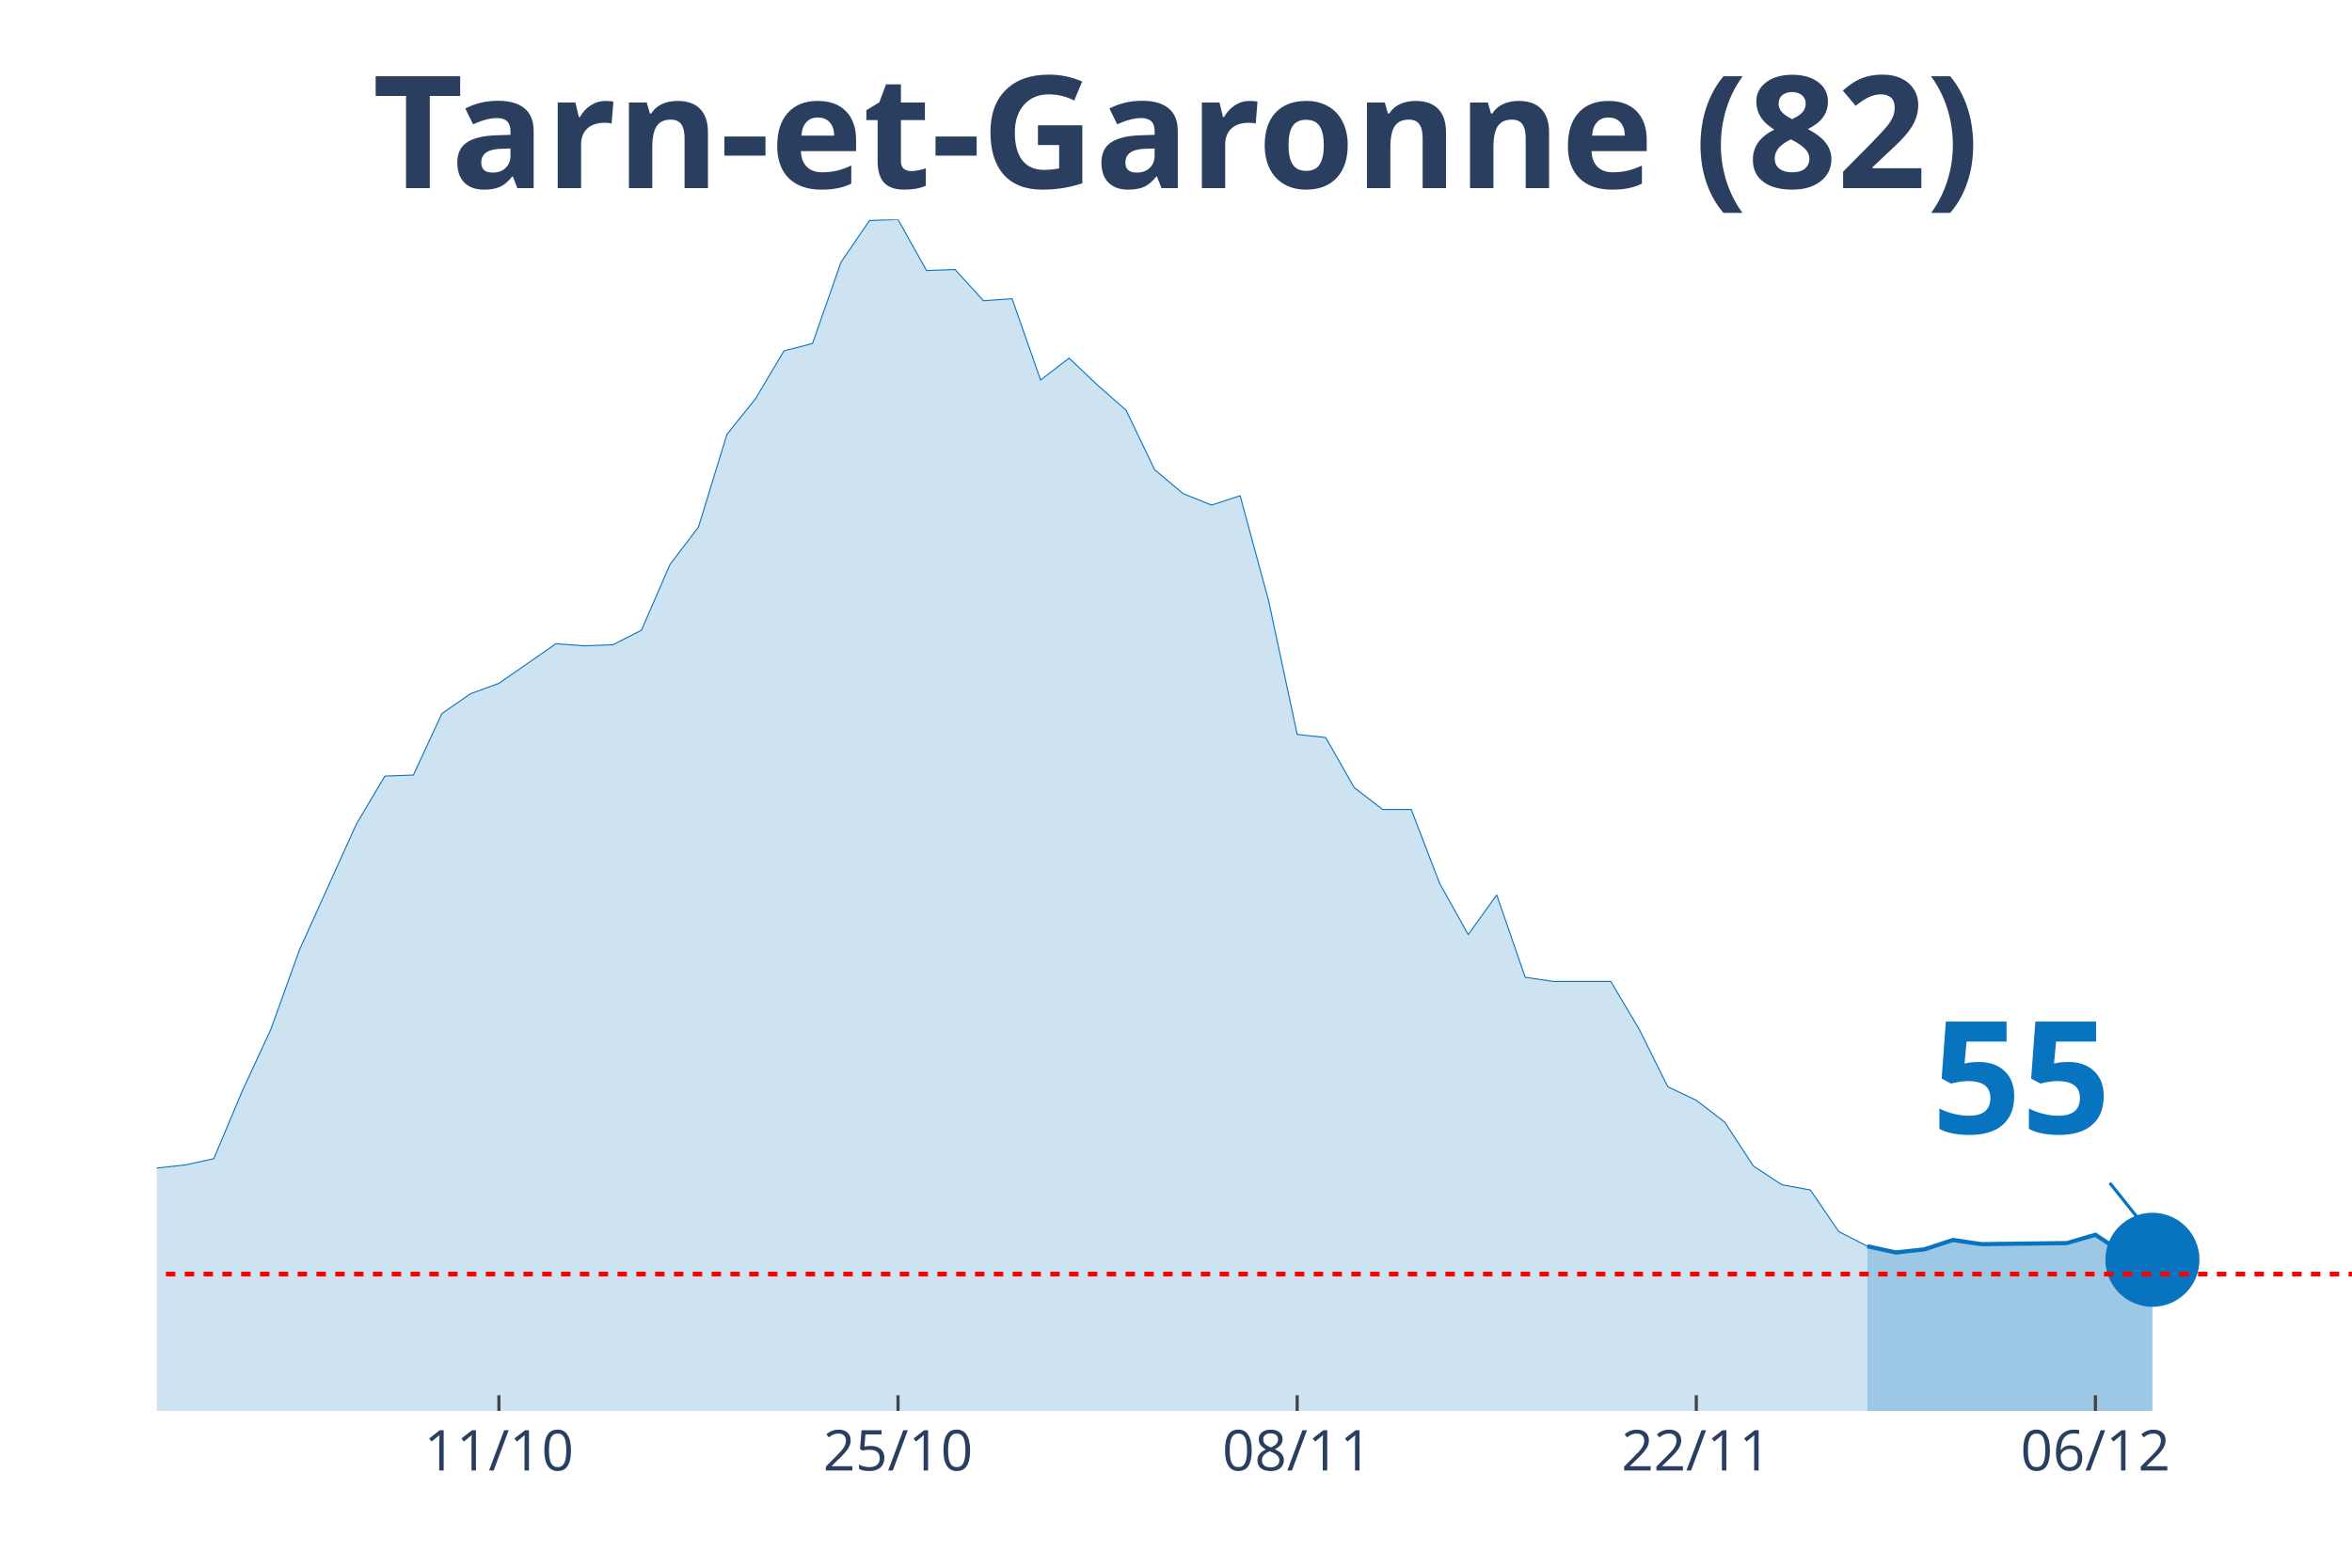
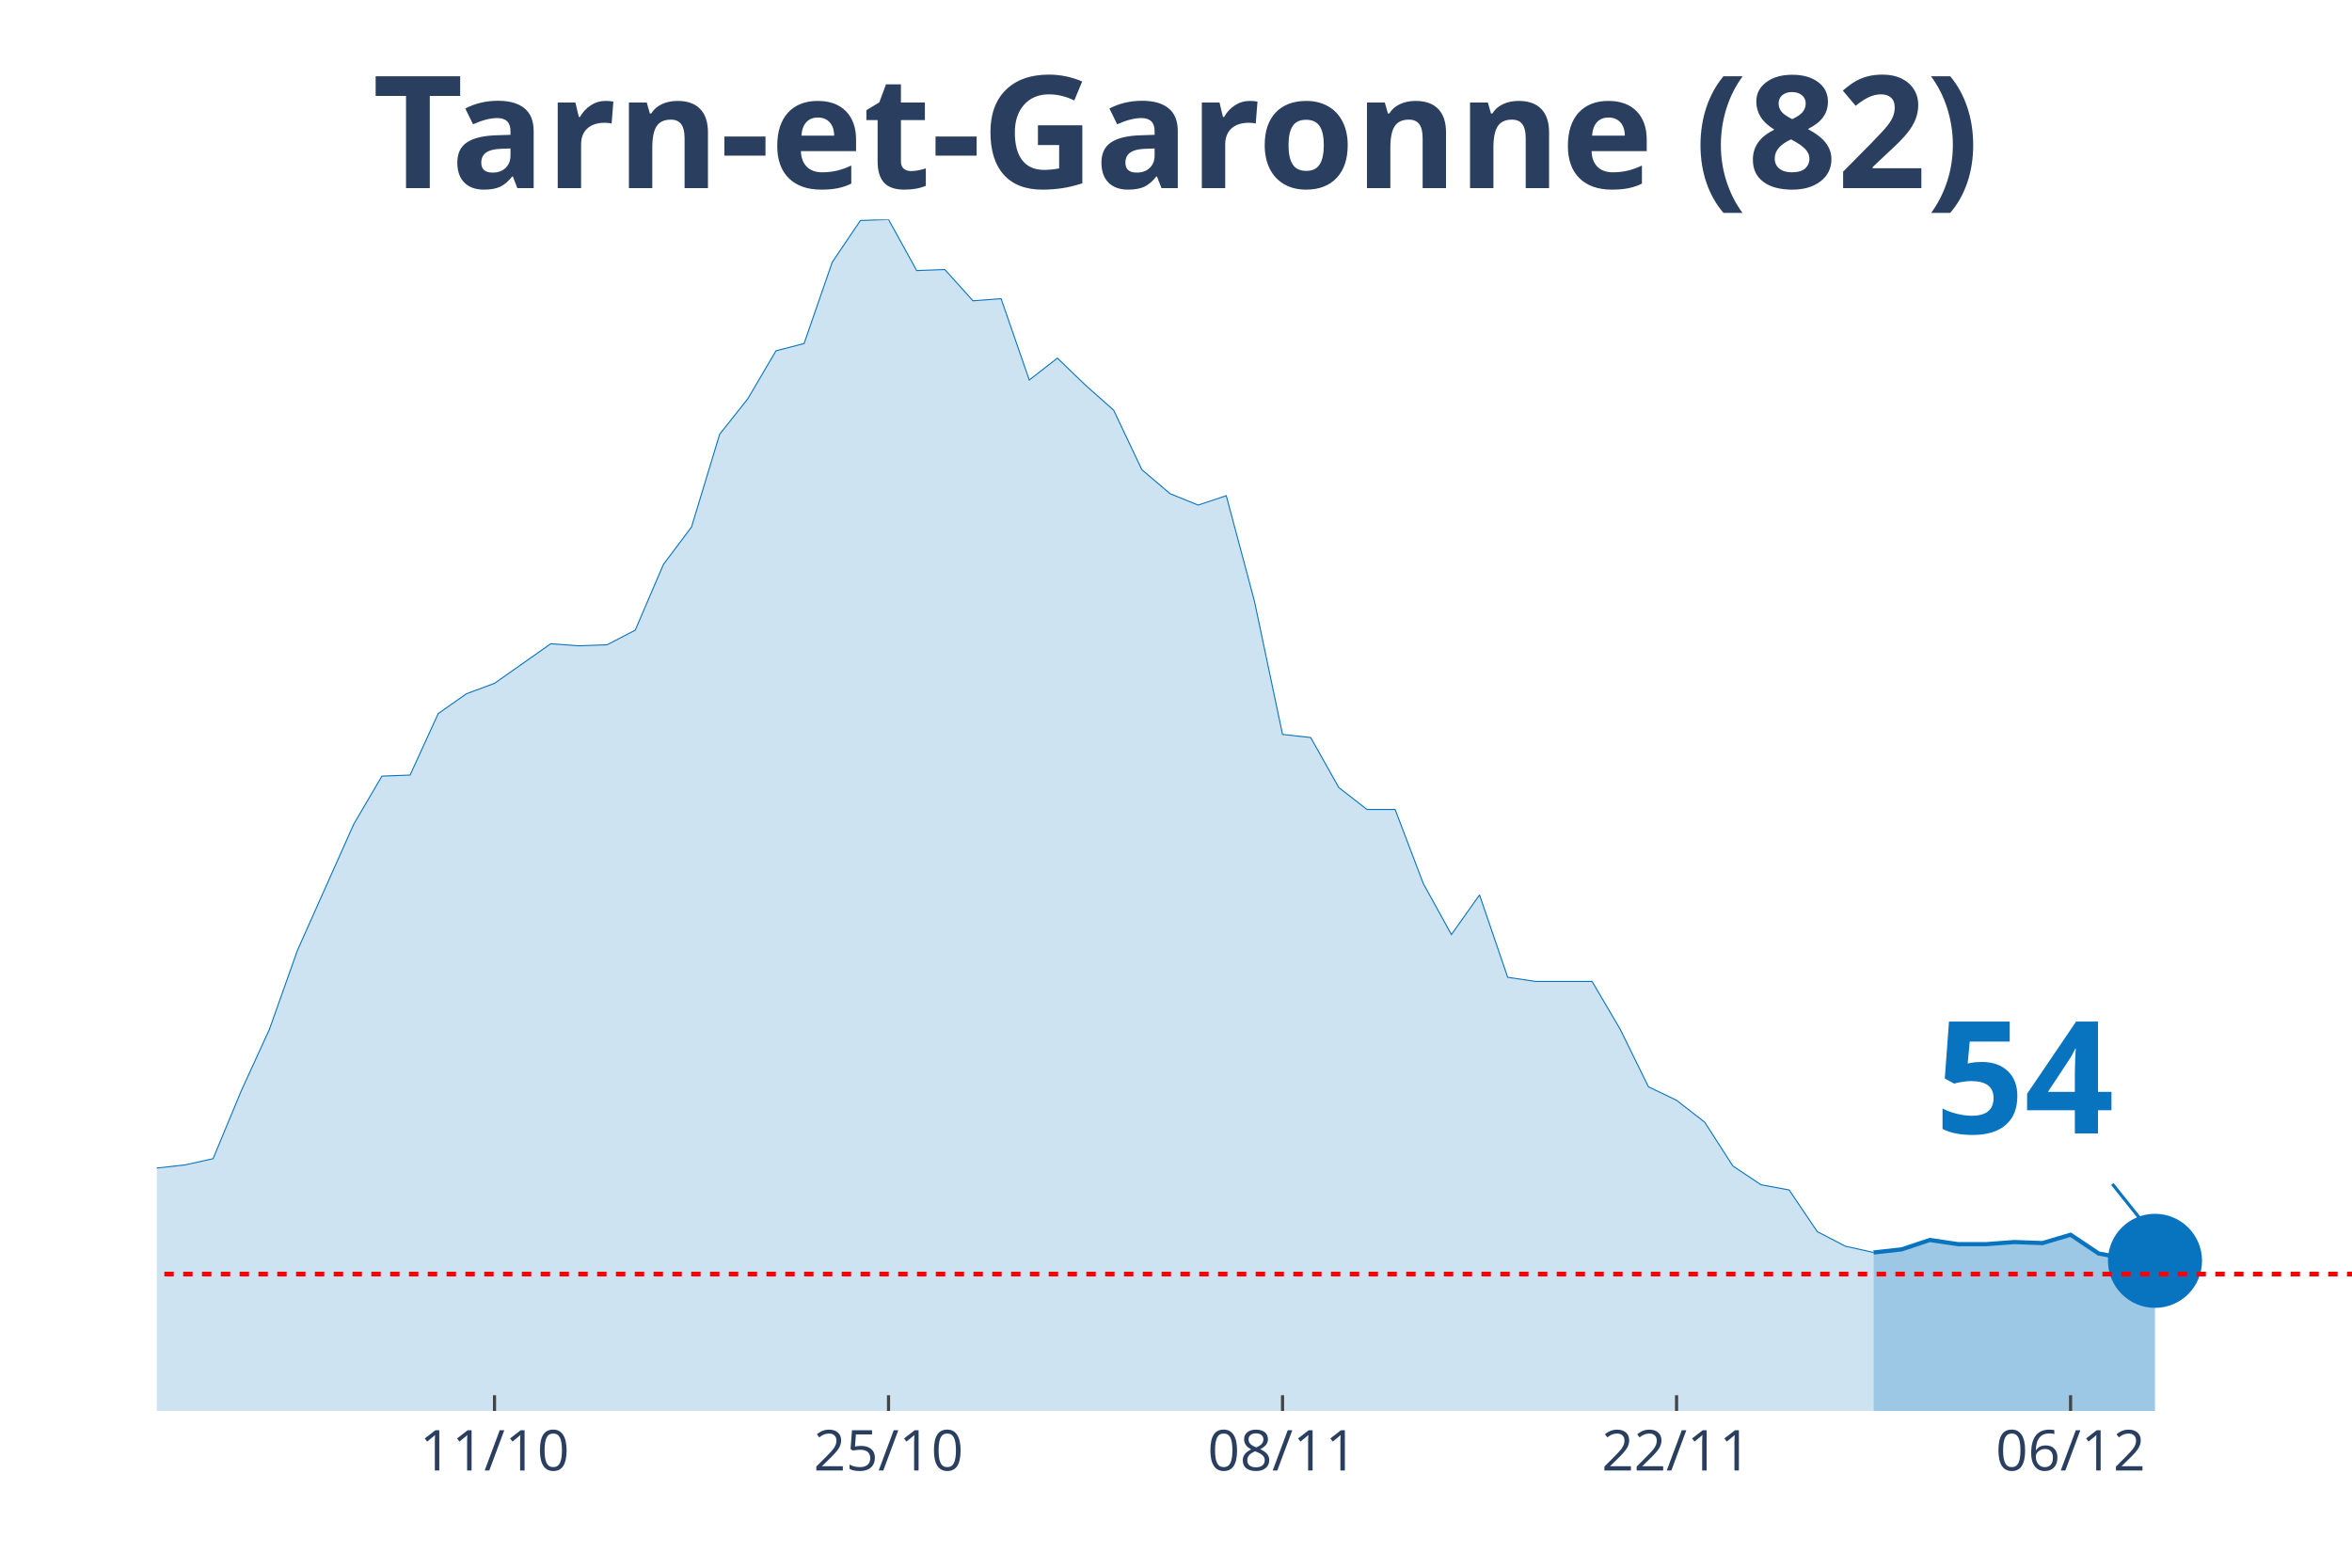
<svg xmlns="http://www.w3.org/2000/svg" class="main-svg" width="1125" height="750" style="" viewBox="0 0 750 500">
  <rect x="0" y="0" width="750" height="500" style="fill: rgb(0, 0, 0); fill-opacity: 0;" />
-   <defs id="defs-d43666">
+   <defs id="defs-339ee2">
    <g class="clips">
-       <clipPath id="clipd43666xyplot" class="plotclip">
+       <clipPath id="clip339ee2xyplot" class="plotclip">
        <rect width="700" height="380" />
      </clipPath>
-       <clipPath class="axesclip" id="clipd43666x">
+       <clipPath class="axesclip" id="clip339ee2x">
        <rect x="50" y="0" width="700" height="500" />
      </clipPath>
-       <clipPath class="axesclip" id="clipd43666y">
+       <clipPath class="axesclip" id="clip339ee2y">
        <rect x="0" y="70" width="750" height="380" />
      </clipPath>
-       <clipPath class="axesclip" id="clipd43666xy">
+       <clipPath class="axesclip" id="clip339ee2xy">
        <rect x="50" y="70" width="700" height="380" />
      </clipPath>
    </g>
    <g class="gradients" />
  </defs>
  <g class="bglayer">
    <rect class="bg" x="50" y="70" width="700" height="380" style="fill: rgb(0, 0, 0); fill-opacity: 0; stroke-width: 0;" />
  </g>
  <g class="layer-below">
    <g class="imagelayer" />
    <g class="shapelayer" />
  </g>
  <g class="cartesianlayer">
    <g class="subplot xy">
      <g class="layer-subplot">
        <g class="shapelayer" />
        <g class="imagelayer" />
      </g>
      <g class="gridlayer">
        <g class="x">
-           <path class="xgrid crisp" transform="translate(159.09,0)" d="M0,70v380" style="stroke: rgb(255, 255, 255); stroke-opacity: 1; stroke-width: 1px;" />
-           <path class="xgrid crisp" transform="translate(286.36,0)" d="M0,70v380" style="stroke: rgb(255, 255, 255); stroke-opacity: 1; stroke-width: 1px;" />
-           <path class="xgrid crisp" transform="translate(413.64,0)" d="M0,70v380" style="stroke: rgb(255, 255, 255); stroke-opacity: 1; stroke-width: 1px;" />
-           <path class="xgrid crisp" transform="translate(540.91,0)" d="M0,70v380" style="stroke: rgb(255, 255, 255); stroke-opacity: 1; stroke-width: 1px;" />
-           <path class="xgrid crisp" transform="translate(668.18,0)" d="M0,70v380" style="stroke: rgb(255, 255, 255); stroke-opacity: 1; stroke-width: 1px;" />
+           <path class="xgrid crisp" transform="translate(157.69,0)" d="M0,70v380" style="stroke: rgb(255, 255, 255); stroke-opacity: 1; stroke-width: 1px;" />
+           <path class="xgrid crisp" transform="translate(283.33,0)" d="M0,70v380" style="stroke: rgb(255, 255, 255); stroke-opacity: 1; stroke-width: 1px;" />
+           <path class="xgrid crisp" transform="translate(408.97,0)" d="M0,70v380" style="stroke: rgb(255, 255, 255); stroke-opacity: 1; stroke-width: 1px;" />
+           <path class="xgrid crisp" transform="translate(534.62,0)" d="M0,70v380" style="stroke: rgb(255, 255, 255); stroke-opacity: 1; stroke-width: 1px;" />
+           <path class="xgrid crisp" transform="translate(660.26,0)" d="M0,70v380" style="stroke: rgb(255, 255, 255); stroke-opacity: 1; stroke-width: 1px;" />
        </g>
        <g class="y" />
      </g>
      <g class="zerolinelayer" />
      <path class="xlines-below" />
      <path class="ylines-below" />
      <g class="overlines-below" />
      <g class="xaxislayer-below" />
      <g class="yaxislayer-below" />
      <g class="overaxes-below" />
-       <g class="plot" transform="translate(50, 70)" clip-path="url('#clipd43666xyplot')">
+       <g class="plot" transform="translate(50, 70)" clip-path="url('#clip339ee2xyplot')">
        <g class="scatterlayer mlayer">
-           <g class="trace scatter traceea35d9" style="stroke-miterlimit: 2;">
+           <g class="trace scatter trace390bce" style="stroke-miterlimit: 2;">
            <g class="fills">
              <g>
-                 <path class="js-fill" d="M545.45,380L-1236.36,380L-1236.36,376.34L-1109.09,379L-1100,379.34L-618.18,373.02L-609.09,372.69L-563.64,374.02L-554.55,374.02L-472.73,373.02L-463.64,370.36L-418.18,371.36L-409.09,370.36L-390.91,358.06L-381.82,358.06L-354.55,348.75L-345.45,343.43L-327.27,345.76L-318.18,339.44L-290.91,340.77L-281.82,339.11L-272.73,337.11L-263.64,329.47L-254.55,320.16L-245.45,319.16L-236.36,319.16L-227.27,306.53L-209.09,303.2L-200,306.19L-190.91,312.18L-181.82,309.85L-172.73,308.19L-163.64,311.18L-154.55,311.85L-145.45,308.85L-136.36,304.53L-127.27,292.9L-109.09,292.56L-100,289.24L-90.91,288.57L-81.82,285.91L-72.73,282.92L-63.64,290.24L-54.55,290.57L-45.45,292.23L-36.36,301.54L-27.27,299.21L-18.18,303.87L-9.09,307.19L0,302.54L9.09,301.54L18.18,299.55L27.27,277.94L36.36,258.32L45.45,233.05L63.64,192.83L72.73,177.53L81.82,177.2L90.91,157.59L100,151.27L109.09,147.94L127.27,135.31L136.36,135.98L145.45,135.64L154.55,130.99L163.64,110.04L172.73,98.08L181.82,68.49L190.91,57.18L200,41.89L209.09,39.56L218.18,13.63L227.27,0.33L236.36,0L245.45,16.29L254.55,15.96L263.64,25.93L272.73,25.27L281.82,51.2L290.91,44.22L300,52.86L309.09,60.84L318.18,79.79L327.27,87.44L336.36,91.09L345.45,88.1L354.55,121.68L363.64,164.23L372.73,165.23L381.82,181.19L390.91,188.17L400,188.17L409.09,211.78L418.18,228.07L427.27,215.43L436.36,241.7L445.45,243.03L463.64,243.03L472.73,258.32L481.82,276.61L490.91,280.93L500,287.91L509.09,301.87L518.18,307.86L527.27,309.52L536.36,322.82L545.45,327.47" style="fill: rgb(8, 115, 191); fill-opacity: 0.2; stroke-width: 0;" />
+                 <path class="js-fill" d="M547.44,380L-1220.51,380L-1220.51,376.34L-1094.87,379L-1085.9,379.34L-619.23,373.02L-610.26,373.02L-538.46,374.35L-529.49,376.01L-484.62,375.01L-475.64,373.68L-403.85,370.36L-394.87,363.38L-376.92,358.06L-367.95,355.07L-358.97,354.73L-350,348.75L-341.03,343.43L-332.05,345.09L-323.08,345.76L-314.1,339.44L-287.18,340.77L-278.21,339.11L-269.23,337.11L-260.26,329.47L-251.28,320.16L-242.31,319.16L-233.33,319.16L-224.36,306.53L-206.41,303.2L-197.44,306.19L-188.46,312.18L-179.49,309.85L-170.51,308.19L-161.54,311.18L-152.56,311.85L-143.59,308.85L-134.62,304.53L-125.64,292.9L-107.69,292.56L-98.72,289.24L-89.74,288.57L-80.77,285.91L-71.79,282.92L-62.82,290.24L-53.85,290.57L-44.87,292.23L-35.9,301.54L-26.92,299.21L-17.95,303.87L-8.97,307.19L0,302.54L8.97,301.54L17.95,299.55L26.92,277.94L35.9,258.32L44.87,233.05L62.82,192.83L71.79,177.53L80.77,177.2L89.74,157.59L98.72,151.27L107.69,147.94L125.64,135.31L134.62,135.98L143.59,135.64L152.56,130.99L161.54,110.04L170.51,98.08L179.49,68.49L188.46,57.18L197.44,41.89L206.41,39.56L215.38,13.63L224.36,0.33L233.33,0L242.31,16.29L251.28,15.96L260.26,25.93L269.23,25.27L278.21,51.2L287.18,44.22L296.15,52.86L305.13,60.84L314.1,79.79L323.08,87.44L332.05,91.09L341.03,88.1L350,121.68L358.97,164.23L367.95,165.23L376.92,181.19L385.9,188.17L394.87,188.17L403.85,211.78L412.82,228.07L421.79,215.43L430.77,241.7L439.74,243.03L457.69,243.03L466.67,258.32L475.64,276.61L484.62,280.93L493.59,287.91L502.56,301.87L511.54,307.86L520.51,309.52L529.49,322.82L538.46,327.47L547.44,329.47" style="fill: rgb(8, 115, 191); fill-opacity: 0.2; stroke-width: 0;" />
              </g>
            </g>
            <g class="errorbars" />
            <g class="lines">
-               <path class="js-line" d="M-1236.36,376.34L-1109.09,379L-1100,379.34L-618.18,373.02L-609.09,372.69L-563.64,374.02L-554.55,374.02L-472.73,373.02L-463.64,370.36L-418.18,371.36L-409.09,370.36L-390.91,358.06L-381.82,358.06L-354.55,348.75L-345.45,343.43L-327.27,345.76L-318.18,339.44L-290.91,340.77L-281.82,339.11L-272.73,337.11L-263.64,329.47L-254.55,320.16L-245.45,319.16L-236.36,319.16L-227.27,306.53L-209.09,303.2L-200,306.19L-190.91,312.18L-181.82,309.85L-172.73,308.19L-163.64,311.18L-154.55,311.85L-145.45,308.85L-136.36,304.53L-127.27,292.9L-109.09,292.56L-100,289.24L-90.91,288.57L-81.82,285.91L-72.73,282.92L-63.64,290.24L-54.55,290.57L-45.45,292.23L-36.36,301.54L-27.27,299.21L-18.18,303.87L-9.09,307.19L0,302.54L9.09,301.54L18.18,299.55L27.27,277.94L36.36,258.32L45.45,233.05L63.64,192.83L72.73,177.53L81.82,177.2L90.91,157.59L100,151.27L109.09,147.94L127.27,135.31L136.36,135.98L145.45,135.64L154.55,130.99L163.64,110.04L172.73,98.08L181.82,68.49L190.91,57.18L200,41.89L209.09,39.56L218.18,13.63L227.27,0.33L236.36,0L245.45,16.29L254.55,15.96L263.64,25.93L272.73,25.27L281.82,51.2L290.91,44.22L300,52.86L309.09,60.84L318.18,79.79L327.27,87.44L336.36,91.09L345.45,88.1L354.55,121.68L363.64,164.23L372.73,165.23L381.82,181.19L390.91,188.17L400,188.17L409.09,211.78L418.18,228.07L427.27,215.43L436.36,241.7L445.45,243.03L463.64,243.03L472.73,258.32L481.82,276.61L490.91,280.93L500,287.91L509.09,301.87L518.18,307.86L527.27,309.52L536.36,322.82L545.45,327.47" style="vector-effect: non-scaling-stroke; fill: none; stroke: rgb(8, 115, 191); stroke-opacity: 1; stroke-width: 0.5px; opacity: 1;" />
+               <path class="js-line" d="M-1220.51,376.34L-1094.87,379L-1085.9,379.34L-619.23,373.02L-610.26,373.02L-538.46,374.35L-529.49,376.01L-484.62,375.01L-475.64,373.68L-403.85,370.36L-394.87,363.38L-376.92,358.06L-367.95,355.07L-358.97,354.73L-350,348.75L-341.03,343.43L-332.05,345.09L-323.08,345.76L-314.1,339.44L-287.18,340.77L-278.21,339.11L-269.23,337.11L-260.26,329.47L-251.28,320.16L-242.31,319.16L-233.33,319.16L-224.36,306.53L-206.41,303.2L-197.44,306.19L-188.46,312.18L-179.49,309.85L-170.51,308.19L-161.54,311.18L-152.56,311.85L-143.59,308.85L-134.62,304.53L-125.64,292.9L-107.69,292.56L-98.72,289.24L-89.74,288.57L-80.77,285.91L-71.79,282.92L-62.82,290.24L-53.85,290.57L-44.87,292.23L-35.9,301.54L-26.92,299.21L-17.95,303.87L-8.97,307.19L0,302.54L8.97,301.54L17.95,299.55L26.92,277.94L35.9,258.32L44.87,233.05L62.82,192.83L71.79,177.53L80.77,177.2L89.74,157.59L98.72,151.27L107.69,147.94L125.64,135.31L134.62,135.98L143.59,135.64L152.56,130.99L161.54,110.04L170.51,98.08L179.49,68.49L188.46,57.18L197.44,41.89L206.41,39.56L215.38,13.63L224.36,0.33L233.33,0L242.31,16.29L251.28,15.96L260.26,25.93L269.23,25.27L278.21,51.2L287.18,44.22L296.15,52.86L305.13,60.84L314.1,79.79L323.08,87.44L332.05,91.09L341.03,88.1L350,121.68L358.97,164.23L367.95,165.23L376.92,181.19L385.9,188.17L394.87,188.17L403.85,211.78L412.82,228.07L421.79,215.43L430.77,241.7L439.74,243.03L457.69,243.03L466.67,258.32L475.64,276.61L484.62,280.93L493.59,287.91L502.56,301.87L511.54,307.86L520.51,309.52L529.49,322.82L538.46,327.47L547.44,329.47" style="vector-effect: non-scaling-stroke; fill: none; stroke: rgb(8, 115, 191); stroke-opacity: 1; stroke-width: 0.5px; opacity: 1;" />
            </g>
            <g class="points" />
            <g class="text" />
          </g>
-           <g class="trace scatter trace155606" style="stroke-miterlimit: 2;">
+           <g class="trace scatter trace1d61da" style="stroke-miterlimit: 2;">
            <g class="fills">
              <g>
-                 <path class="js-fill" d="M636.36,380L545.45,380L545.45,327.47L554.55,329.47L563.64,328.47L572.73,325.48L581.82,326.81L609.09,326.47L618.18,323.81L627.27,329.8L636.36,331.79" style="fill: rgb(8, 115, 191); fill-opacity: 0.4; stroke-width: 0;" />
+                 <path class="js-fill" d="M637.18,380L547.44,380L547.44,329.47L556.41,328.47L565.38,325.48L574.36,326.81L583.33,326.81L592.31,326.14L601.28,326.47L610.26,323.81L619.23,329.8L628.21,331.46L637.18,332.13" style="fill: rgb(8, 115, 191); fill-opacity: 0.4; stroke-width: 0;" />
              </g>
            </g>
            <g class="errorbars" />
            <g class="lines">
-               <path class="js-line" d="M545.45,327.47L554.55,329.47L563.64,328.47L572.73,325.48L581.82,326.81L609.09,326.47L618.18,323.81L627.27,329.8L636.36,331.79" style="vector-effect: non-scaling-stroke; fill: none; stroke: rgb(8, 115, 191); stroke-opacity: 1; stroke-width: 2px; opacity: 1;" />
+               <path class="js-line" d="M547.44,329.47L556.41,328.47L565.38,325.48L574.36,326.81L583.33,326.81L592.31,326.14L601.28,326.47L610.26,323.81L619.23,329.8L628.21,331.46L637.18,332.13" style="vector-effect: non-scaling-stroke; fill: none; stroke: rgb(8, 115, 191); stroke-opacity: 1; stroke-width: 2px; opacity: 1;" />
            </g>
            <g class="points" />
            <g class="text" />
          </g>
-           <g class="trace scatter trace6f2fcf" style="stroke-miterlimit: 2; opacity: 1;">
+           <g class="trace scatter trace06b011" style="stroke-miterlimit: 2; opacity: 1;">
            <g class="fills" />
            <g class="errorbars" />
            <g class="lines" />
            <g class="points">
-               <path class="point" transform="translate(636.36,331.79)" d="M15,0A15,15 0 1,1 0,-15A15,15 0 0,1 15,0Z" style="opacity: 1; stroke-width: 0px; fill: rgb(8, 115, 191); fill-opacity: 1;" />
+               <path class="point" transform="translate(637.18,332.13)" d="M15,0A15,15 0 1,1 0,-15A15,15 0 0,1 15,0Z" style="opacity: 1; stroke-width: 0px; fill: rgb(8, 115, 191); fill-opacity: 1;" />
            </g>
            <g class="text" />
          </g>
        </g>
      </g>
      <g class="overplot" />
      <path class="xlines-above crisp" style="fill: none; stroke-width: 1px; stroke: rgb(0, 0, 0); stroke-opacity: 0;" d="" />
      <path class="ylines-above crisp" style="fill: none;" d="M0,0" />
      <g class="overlines-above" />
      <g class="xaxislayer-above">
-         <path class="xtick ticks crisp" d="M0,450v-5" transform="translate(159.09,0)" style="stroke: rgb(68, 68, 68); stroke-opacity: 1; stroke-width: 1px;" />
-         <path class="xtick ticks crisp" d="M0,450v-5" transform="translate(286.36,0)" style="stroke: rgb(68, 68, 68); stroke-opacity: 1; stroke-width: 1px;" />
-         <path class="xtick ticks crisp" d="M0,450v-5" transform="translate(413.64,0)" style="stroke: rgb(68, 68, 68); stroke-opacity: 1; stroke-width: 1px;" />
-         <path class="xtick ticks crisp" d="M0,450v-5" transform="translate(540.91,0)" style="stroke: rgb(68, 68, 68); stroke-opacity: 1; stroke-width: 1px;" />
-         <path class="xtick ticks crisp" d="M0,450v-5" transform="translate(668.18,0)" style="stroke: rgb(68, 68, 68); stroke-opacity: 1; stroke-width: 1px;" />
+         <path class="xtick ticks crisp" d="M0,450v-5" transform="translate(157.69,0)" style="stroke: rgb(68, 68, 68); stroke-opacity: 1; stroke-width: 1px;" />
+         <path class="xtick ticks crisp" d="M0,450v-5" transform="translate(283.33,0)" style="stroke: rgb(68, 68, 68); stroke-opacity: 1; stroke-width: 1px;" />
+         <path class="xtick ticks crisp" d="M0,450v-5" transform="translate(408.97,0)" style="stroke: rgb(68, 68, 68); stroke-opacity: 1; stroke-width: 1px;" />
+         <path class="xtick ticks crisp" d="M0,450v-5" transform="translate(534.62,0)" style="stroke: rgb(68, 68, 68); stroke-opacity: 1; stroke-width: 1px;" />
+         <path class="xtick ticks crisp" d="M0,450v-5" transform="translate(660.26,0)" style="stroke: rgb(68, 68, 68); stroke-opacity: 1; stroke-width: 1px;" />
        <g class="xtick">
-           <text text-anchor="middle" x="0" y="469" transform="translate(159.09,0)" style="font-family: 'Open Sans', verdana, arial, sans-serif; font-size: 18px; fill: rgb(42, 63, 95); fill-opacity: 1; white-space: pre;">11/10</text>
+           <text text-anchor="middle" x="0" y="469" transform="translate(157.69,0)" style="font-family: 'Open Sans', verdana, arial, sans-serif; font-size: 18px; fill: rgb(42, 63, 95); fill-opacity: 1; white-space: pre;">11/10</text>
        </g>
        <g class="xtick">
-           <text text-anchor="middle" x="0" y="469" transform="translate(286.36,0)" style="font-family: 'Open Sans', verdana, arial, sans-serif; font-size: 18px; fill: rgb(42, 63, 95); fill-opacity: 1; white-space: pre;">25/10</text>
+           <text text-anchor="middle" x="0" y="469" transform="translate(283.33,0)" style="font-family: 'Open Sans', verdana, arial, sans-serif; font-size: 18px; fill: rgb(42, 63, 95); fill-opacity: 1; white-space: pre;">25/10</text>
        </g>
        <g class="xtick">
-           <text text-anchor="middle" x="0" y="469" transform="translate(413.64,0)" style="font-family: 'Open Sans', verdana, arial, sans-serif; font-size: 18px; fill: rgb(42, 63, 95); fill-opacity: 1; white-space: pre;">08/11</text>
+           <text text-anchor="middle" x="0" y="469" transform="translate(408.97,0)" style="font-family: 'Open Sans', verdana, arial, sans-serif; font-size: 18px; fill: rgb(42, 63, 95); fill-opacity: 1; white-space: pre;">08/11</text>
        </g>
        <g class="xtick">
-           <text text-anchor="middle" x="0" y="469" transform="translate(540.91,0)" style="font-family: 'Open Sans', verdana, arial, sans-serif; font-size: 18px; fill: rgb(42, 63, 95); fill-opacity: 1; white-space: pre;">22/11</text>
+           <text text-anchor="middle" x="0" y="469" transform="translate(534.62,0)" style="font-family: 'Open Sans', verdana, arial, sans-serif; font-size: 18px; fill: rgb(42, 63, 95); fill-opacity: 1; white-space: pre;">22/11</text>
        </g>
        <g class="xtick">
-           <text text-anchor="middle" x="0" y="469" transform="translate(668.18,0)" style="font-family: 'Open Sans', verdana, arial, sans-serif; font-size: 18px; fill: rgb(42, 63, 95); fill-opacity: 1; white-space: pre;">06/12</text>
+           <text text-anchor="middle" x="0" y="469" transform="translate(660.26,0)" style="font-family: 'Open Sans', verdana, arial, sans-serif; font-size: 18px; fill: rgb(42, 63, 95); fill-opacity: 1; white-space: pre;">06/12</text>
        </g>
      </g>
      <g class="yaxislayer-above" />
      <g class="overaxes-above" />
    </g>
  </g>
  <g class="polarlayer" />
  <g class="ternarylayer" />
  <g class="geolayer" />
  <g class="funnelarealayer" />
  <g class="pielayer" />
  <g class="treemaplayer" />
  <g class="sunburstlayer" />
  <g class="glimages" />
-   <defs id="topdefs-d43666">
+   <defs id="topdefs-339ee2">
    <g class="clips" />
  </defs>
  <g class="layer-above">
    <g class="imagelayer" />
    <g class="shapelayer">
-       <path data-index="0" fill-rule="evenodd" d="M-5059.09,406.35L1586.36,406.35" clip-path="url('#clipd43666xy')" style="opacity: 1; stroke: rgb(255, 0, 0); stroke-opacity: 1; fill: rgb(0, 0, 0); fill-opacity: 0; stroke-dasharray: 3px, 3px; stroke-width: 1.5px;" />
+       <path data-index="0" fill-rule="evenodd" d="M-4993.59,406.35L1566.67,406.35" clip-path="url('#clip339ee2xy')" style="opacity: 1; stroke: rgb(255, 0, 0); stroke-opacity: 1; fill: rgb(0, 0, 0); fill-opacity: 0; stroke-dasharray: 3px, 3px; stroke-width: 1.5px;" />
    </g>
  </g>
  <g class="infolayer">
    <g class="g-gtitle">
      <text class="gtitle" x="375" y="25" text-anchor="middle" dy="0.7em" style="font-family: 'Open Sans', verdana, arial, sans-serif; font-size: 50px; fill: rgb(42, 63, 95); opacity: 1; font-weight: normal; white-space: pre;">
        <tspan style="font-weight:bold">Tarn-et-Garonne (82)</tspan>
      </text>
    </g>
    <g class="g-xtitle" />
    <g class="annotation" data-index="0" style="opacity: 1;">
-       <g class="annotation-text-g" transform="rotate(0,644.36,341.79)">
-         <g class="cursor-pointer" transform="translate(601, 306)">
+       <g class="annotation-text-g" transform="rotate(0,645.18,342.13)">
+         <g class="cursor-pointer" transform="translate(602, 306)">
          <rect class="bg" x="0.5" y="0.5" width="86" height="71" style="stroke-width: 1px; stroke: rgb(0, 0, 0); stroke-opacity: 0; fill: rgb(255, 255, 255); fill-opacity: 0.6;" />
          <text class="annotation-text" text-anchor="middle" x="43.531" y="55.5" style="font-family: 'Open Sans', verdana, arial, sans-serif; font-size: 50px; fill: rgb(8, 115, 191); fill-opacity: 1; white-space: pre;">
-             <tspan style="font-weight:bold">55 </tspan>
+             <tspan style="font-weight:bold">54 </tspan>
          </text>
        </g>
      </g>
      <g class="annotation-arrow-g" style="opacity: 1;">
-         <path d="M672.76,377.29L684.36,391.79" style="stroke-width: 1px; stroke: rgb(8, 115, 191); stroke-opacity: 1; stroke-dasharray: 0px, 0px, 18.569px, 18.569px;" />
+         <path d="M673.58,377.63L685.18,392.13" style="stroke-width: 1px; stroke: rgb(8, 115, 191); stroke-opacity: 1; stroke-dasharray: 0px, 0px, 18.569px, 18.569px;" />
      </g>
    </g>
  </g>
</svg>
